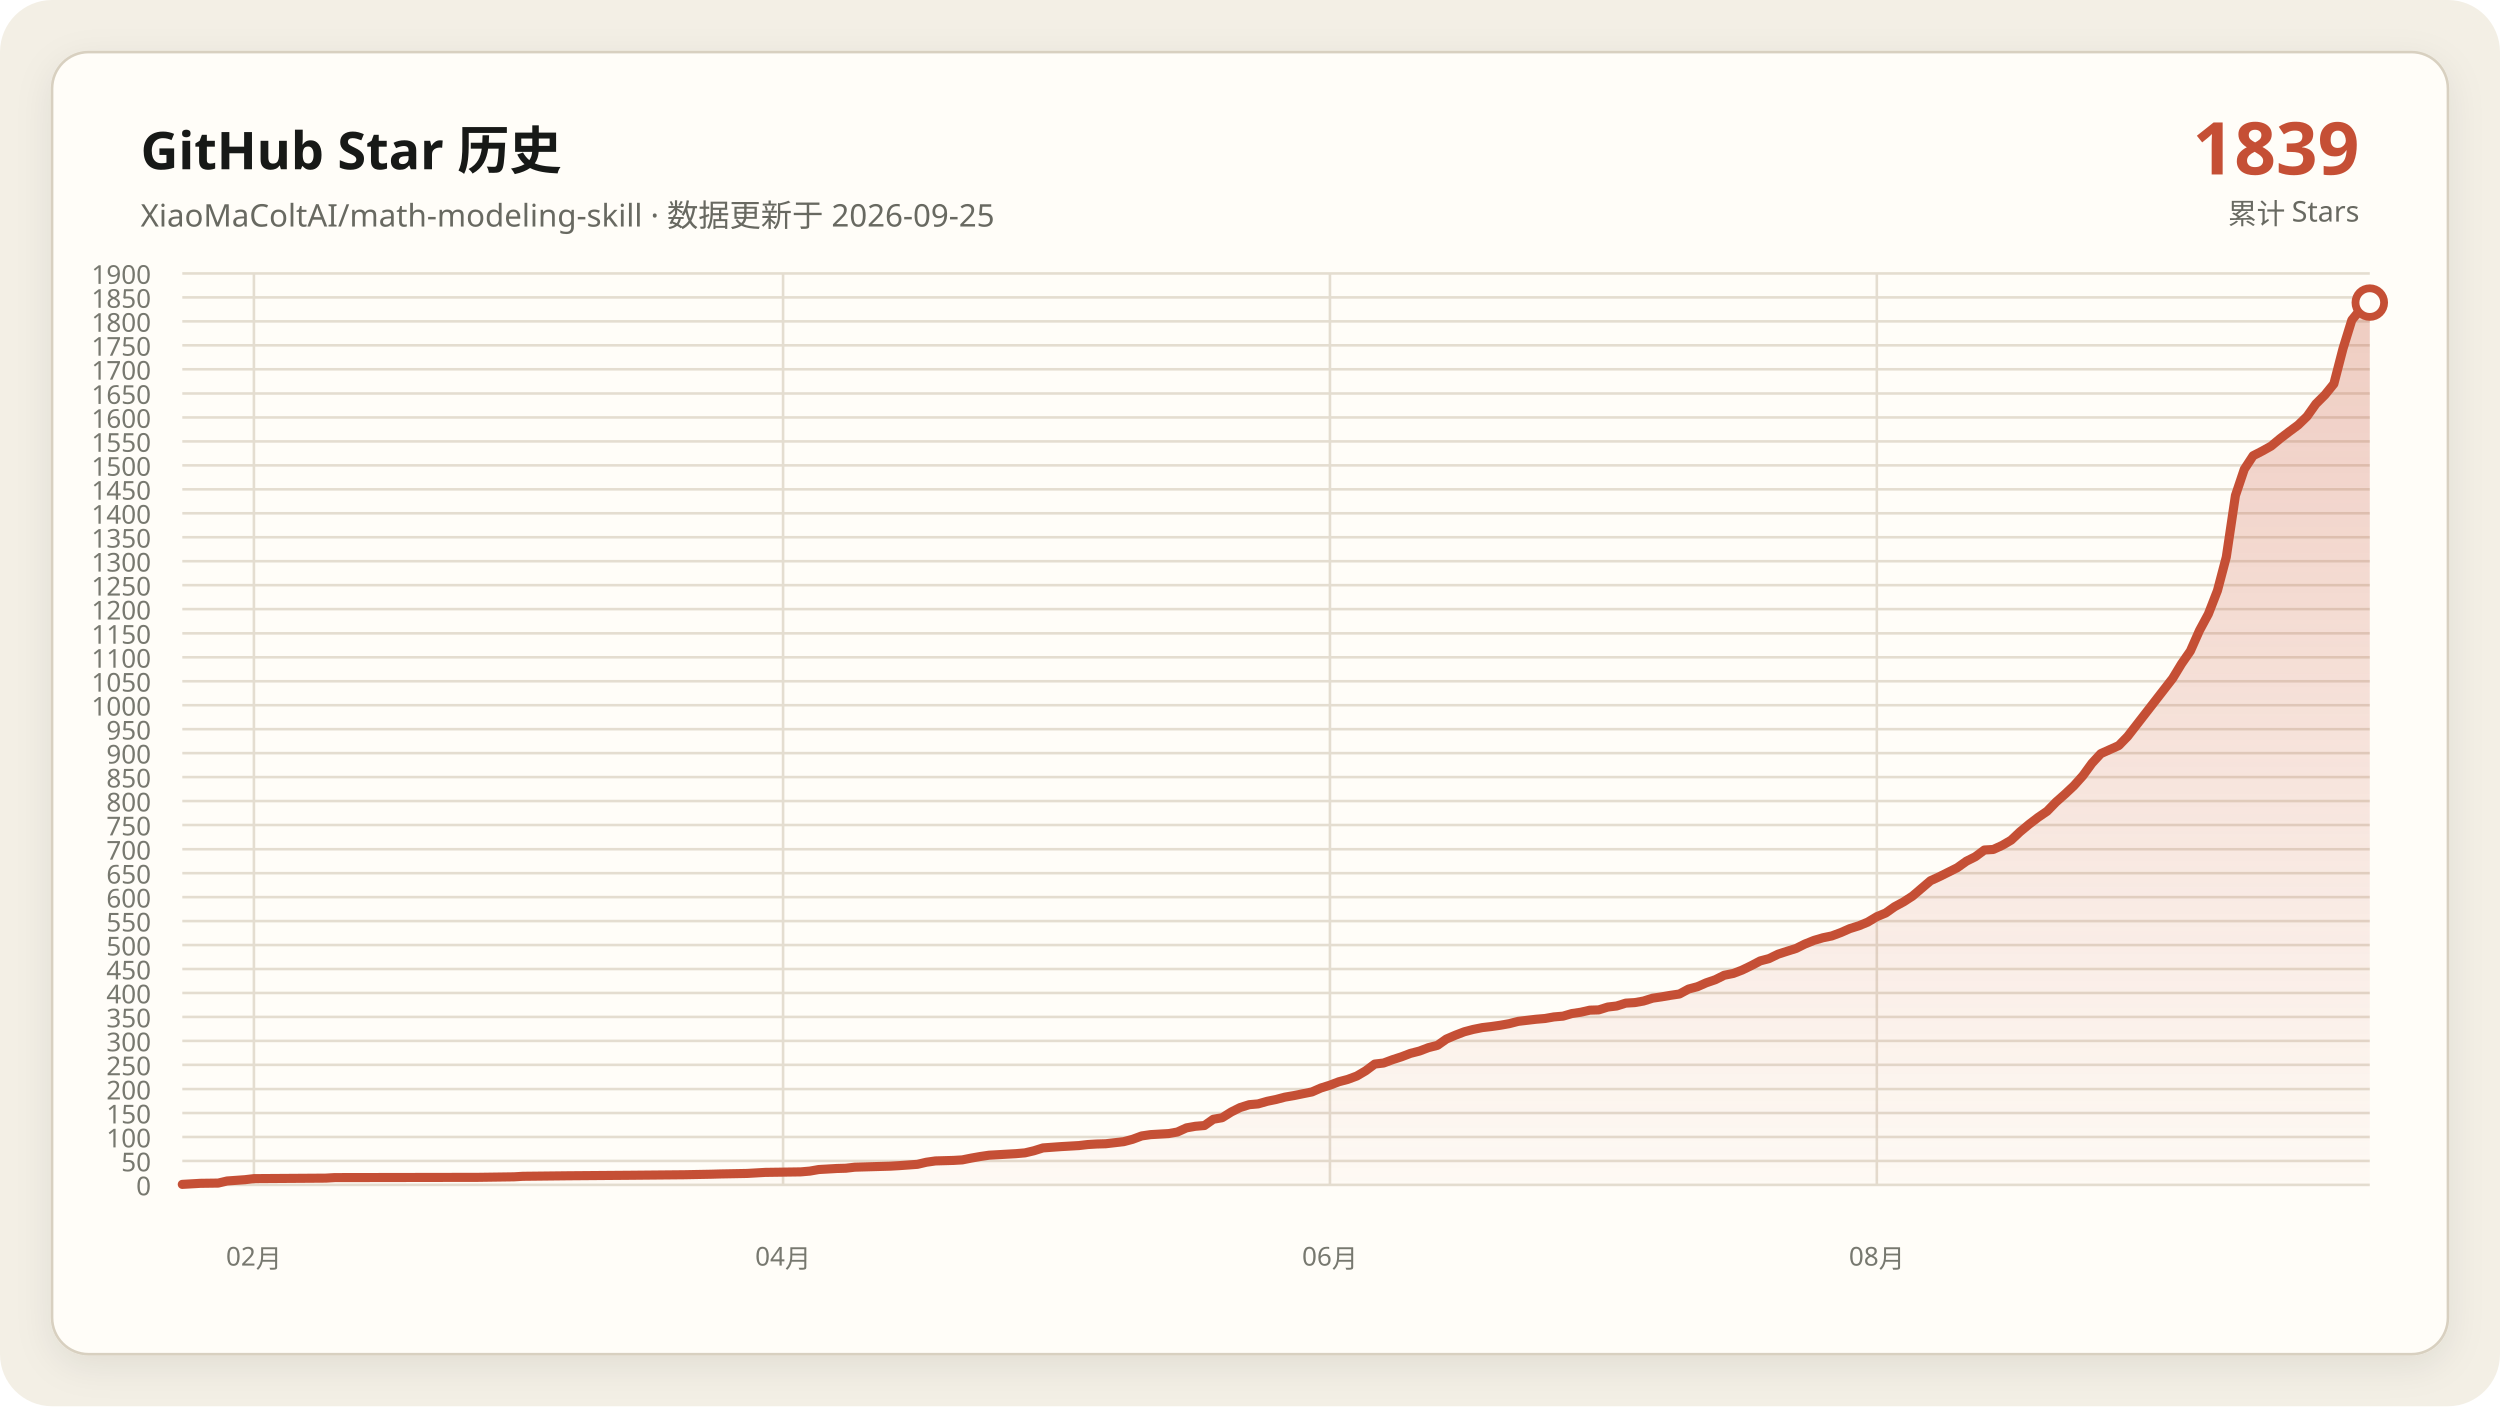
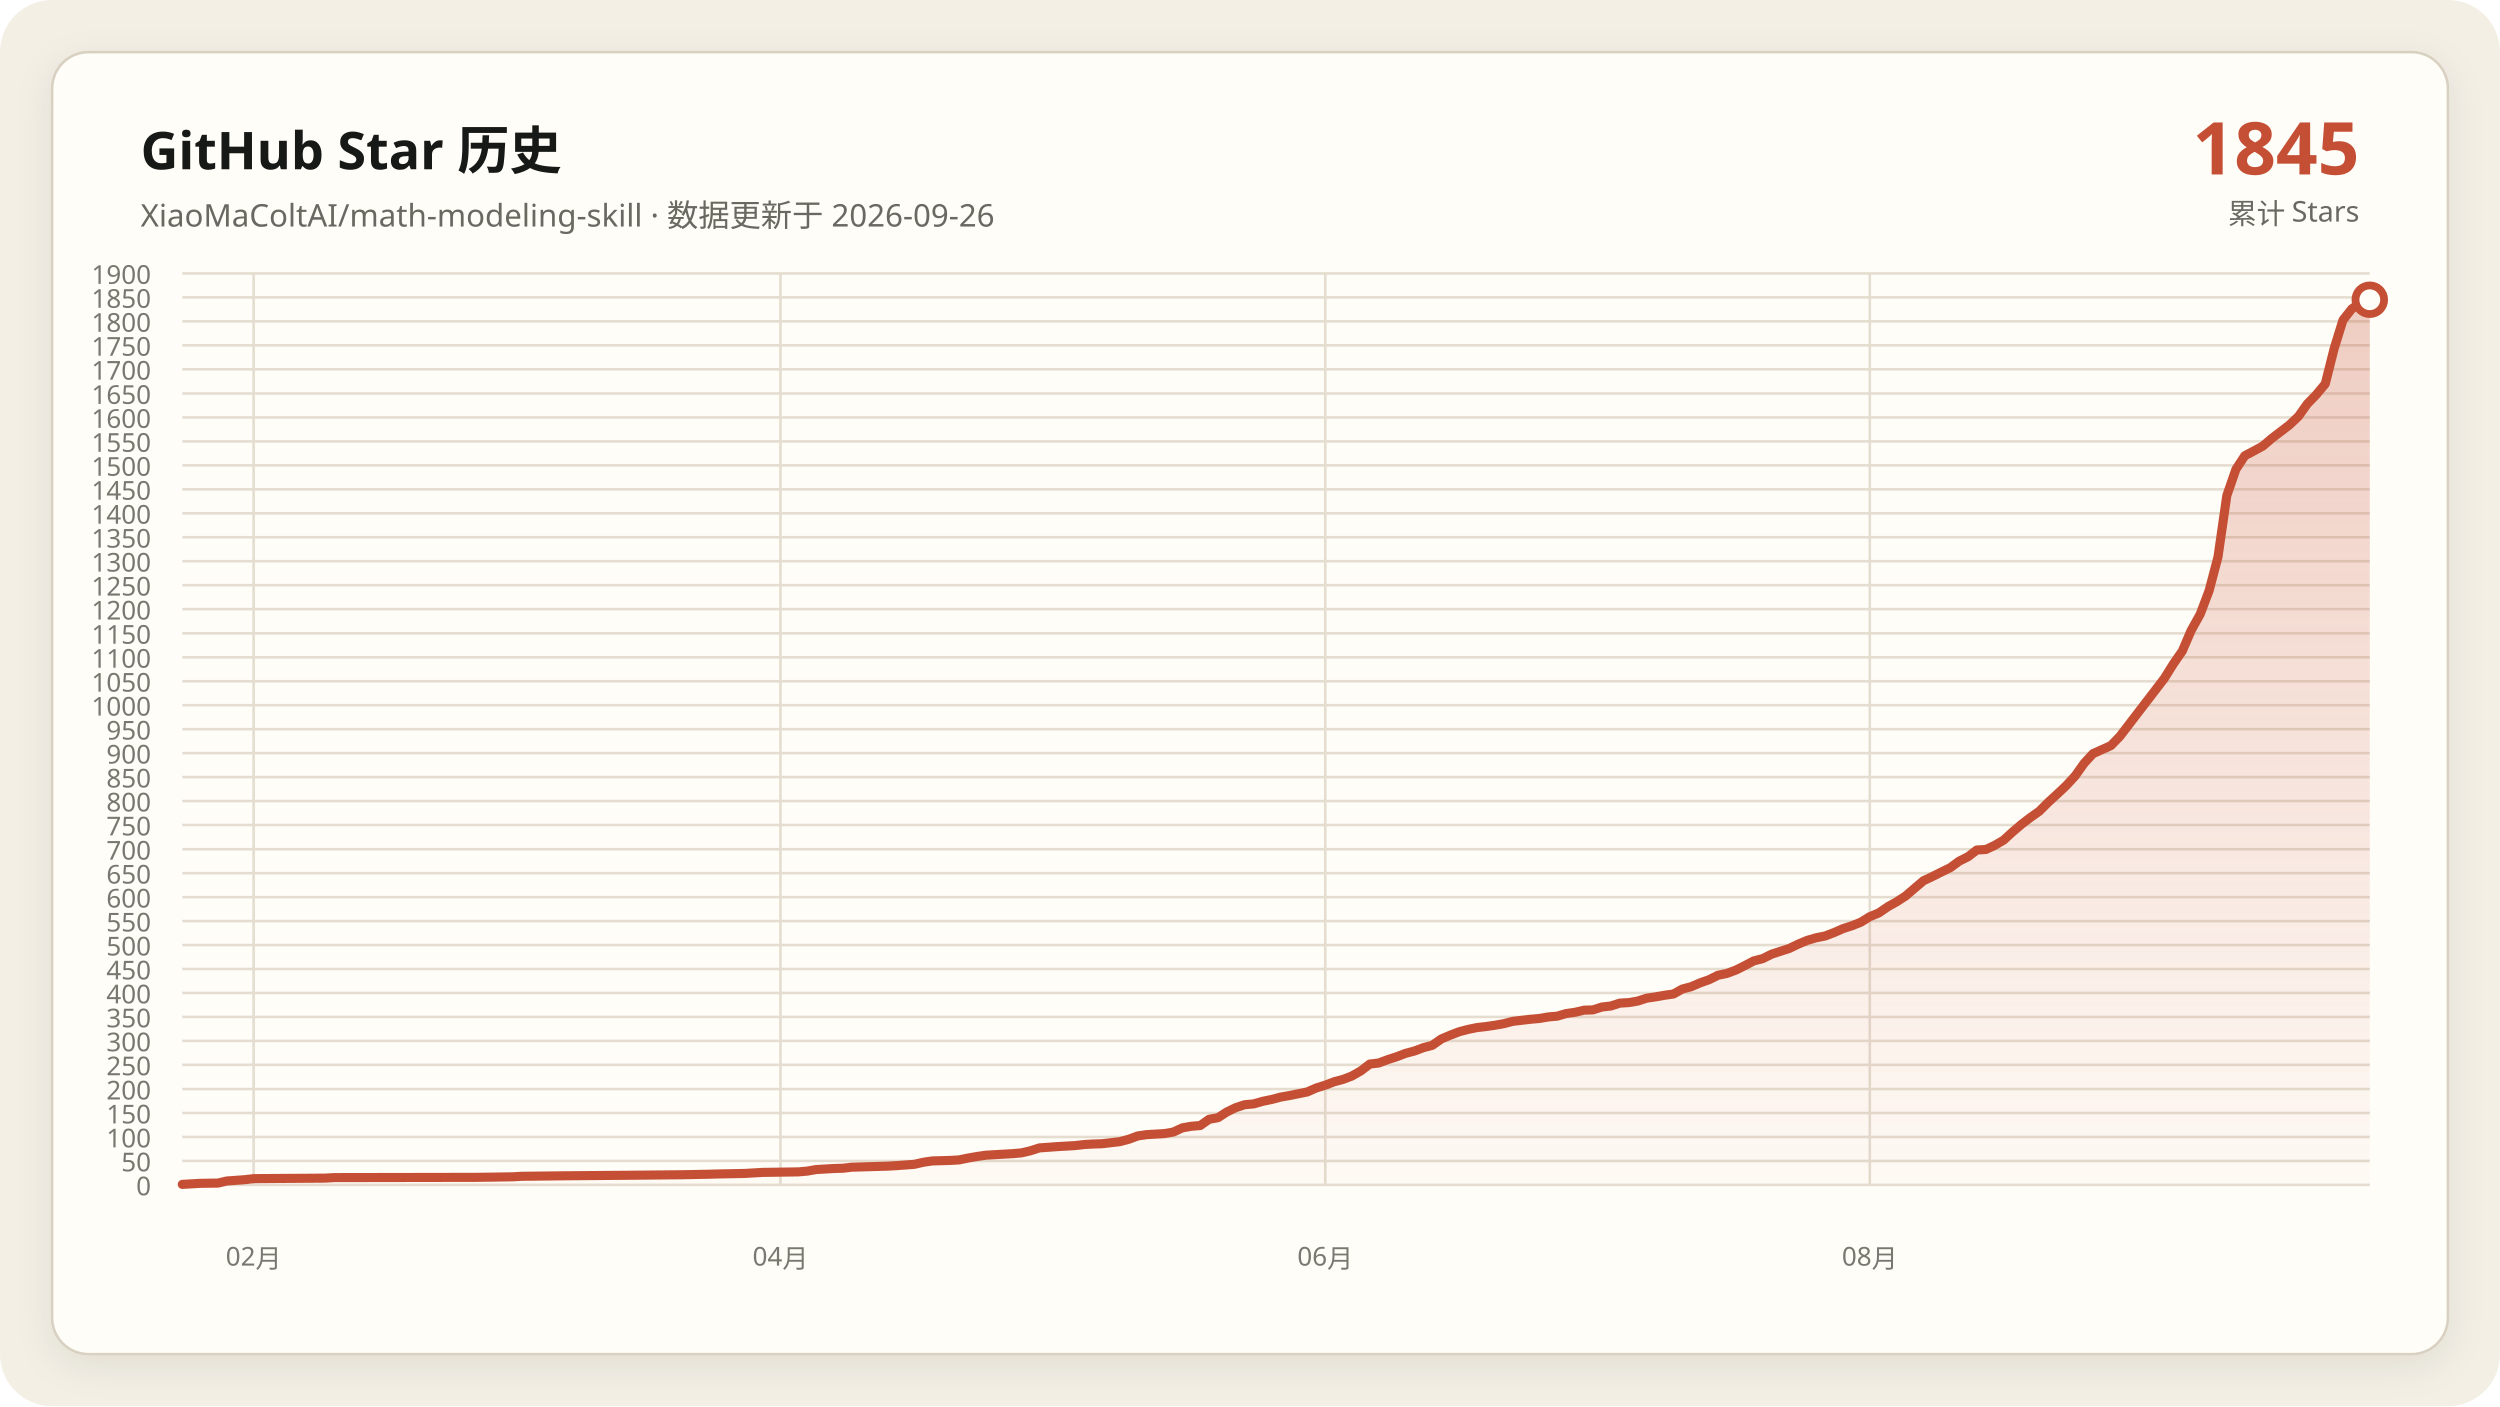
<svg xmlns="http://www.w3.org/2000/svg" data-y-max="1900" viewBox="0 0 960 540" role="img" aria-labelledby="title desc">
  <defs>
    <linearGradient id="area" x1="0" y1="0" x2="0" y2="1">
      <stop offset="0" stop-color="#c54f35" stop-opacity=".28" />
      <stop offset="1" stop-color="#c54f35" stop-opacity=".02" />
    </linearGradient>
    <filter id="shadow" x="-10%" y="-10%" width="120%" height="120%">
      <feDropShadow dx="0" dy="4" stdDeviation="7" flood-color="#171917" flood-opacity=".08" />
    </filter>
  </defs>
  <rect width="960" height="540" rx="20" fill="#f3efe5" />
  <rect x="20" y="20" width="920" height="500" rx="14" fill="#fffdf8" stroke="#d8d0c0" filter="url(#shadow)" />
  <g font-family="Segoe UI, Microsoft YaHei, sans-serif">
    <text x="54" y="65" fill="#171917" font-size="20" font-weight="700">GitHub Star 历史</text>
-     <text x="54" y="87" fill="#686961" font-size="12">XiaoMaColtAI/math-modeling-skill · 数据更新于 2026-09-25</text>
-     <text x="906" y="67" fill="#c54f35" font-size="28" font-weight="750" text-anchor="end">1839</text>
+     <text x="54" y="87" fill="#686961" font-size="12">XiaoMaColtAI/math-modeling-skill · 数据更新于 2026-09-26</text>
+     <text x="906" y="67" fill="#c54f35" font-size="28" font-weight="750" text-anchor="end">1845</text>
    <text x="906" y="86" fill="#686961" font-size="11" text-anchor="end">累计 Stars</text>
    <g fill="#77786f" font-size="10">
      <path d="M70 455.0H910" fill="none" stroke="#e4ddd0" stroke-width="1" />
      <text data-y-tick="true" x="58" y="459.0" text-anchor="end">0</text>
      <path d="M70 445.8H910" fill="none" stroke="#e4ddd0" stroke-width="1" />
      <text data-y-tick="true" x="58" y="449.8" text-anchor="end">50</text>
      <path d="M70 436.6H910" fill="none" stroke="#e4ddd0" stroke-width="1" />
      <text data-y-tick="true" x="58" y="440.6" text-anchor="end">100</text>
      <path d="M70 427.4H910" fill="none" stroke="#e4ddd0" stroke-width="1" />
      <text data-y-tick="true" x="58" y="431.4" text-anchor="end">150</text>
      <path d="M70 418.2H910" fill="none" stroke="#e4ddd0" stroke-width="1" />
      <text data-y-tick="true" x="58" y="422.2" text-anchor="end">200</text>
      <path d="M70 408.9H910" fill="none" stroke="#e4ddd0" stroke-width="1" />
      <text data-y-tick="true" x="58" y="412.9" text-anchor="end">250</text>
      <path d="M70 399.7H910" fill="none" stroke="#e4ddd0" stroke-width="1" />
      <text data-y-tick="true" x="58" y="403.7" text-anchor="end">300</text>
      <path d="M70 390.5H910" fill="none" stroke="#e4ddd0" stroke-width="1" />
      <text data-y-tick="true" x="58" y="394.5" text-anchor="end">350</text>
      <path d="M70 381.3H910" fill="none" stroke="#e4ddd0" stroke-width="1" />
      <text data-y-tick="true" x="58" y="385.3" text-anchor="end">400</text>
      <path d="M70 372.1H910" fill="none" stroke="#e4ddd0" stroke-width="1" />
      <text data-y-tick="true" x="58" y="376.1" text-anchor="end">450</text>
      <path d="M70 362.9H910" fill="none" stroke="#e4ddd0" stroke-width="1" />
      <text data-y-tick="true" x="58" y="366.9" text-anchor="end">500</text>
      <path d="M70 353.7H910" fill="none" stroke="#e4ddd0" stroke-width="1" />
      <text data-y-tick="true" x="58" y="357.7" text-anchor="end">550</text>
      <path d="M70 344.5H910" fill="none" stroke="#e4ddd0" stroke-width="1" />
      <text data-y-tick="true" x="58" y="348.5" text-anchor="end">600</text>
      <path d="M70 335.3H910" fill="none" stroke="#e4ddd0" stroke-width="1" />
      <text data-y-tick="true" x="58" y="339.3" text-anchor="end">650</text>
      <path d="M70 326.1H910" fill="none" stroke="#e4ddd0" stroke-width="1" />
      <text data-y-tick="true" x="58" y="330.1" text-anchor="end">700</text>
      <path d="M70 316.8H910" fill="none" stroke="#e4ddd0" stroke-width="1" />
      <text data-y-tick="true" x="58" y="320.8" text-anchor="end">750</text>
      <path d="M70 307.6H910" fill="none" stroke="#e4ddd0" stroke-width="1" />
      <text data-y-tick="true" x="58" y="311.6" text-anchor="end">800</text>
      <path d="M70 298.4H910" fill="none" stroke="#e4ddd0" stroke-width="1" />
      <text data-y-tick="true" x="58" y="302.4" text-anchor="end">850</text>
      <path d="M70 289.2H910" fill="none" stroke="#e4ddd0" stroke-width="1" />
      <text data-y-tick="true" x="58" y="293.2" text-anchor="end">900</text>
      <path d="M70 280.0H910" fill="none" stroke="#e4ddd0" stroke-width="1" />
      <text data-y-tick="true" x="58" y="284.0" text-anchor="end">950</text>
      <path d="M70 270.8H910" fill="none" stroke="#e4ddd0" stroke-width="1" />
      <text data-y-tick="true" x="58" y="274.8" text-anchor="end">1000</text>
      <path d="M70 261.6H910" fill="none" stroke="#e4ddd0" stroke-width="1" />
      <text data-y-tick="true" x="58" y="265.6" text-anchor="end">1050</text>
      <path d="M70 252.4H910" fill="none" stroke="#e4ddd0" stroke-width="1" />
      <text data-y-tick="true" x="58" y="256.4" text-anchor="end">1100</text>
      <path d="M70 243.2H910" fill="none" stroke="#e4ddd0" stroke-width="1" />
      <text data-y-tick="true" x="58" y="247.2" text-anchor="end">1150</text>
      <path d="M70 233.9H910" fill="none" stroke="#e4ddd0" stroke-width="1" />
      <text data-y-tick="true" x="58" y="237.9" text-anchor="end">1200</text>
      <path d="M70 224.7H910" fill="none" stroke="#e4ddd0" stroke-width="1" />
      <text data-y-tick="true" x="58" y="228.7" text-anchor="end">1250</text>
      <path d="M70 215.5H910" fill="none" stroke="#e4ddd0" stroke-width="1" />
      <text data-y-tick="true" x="58" y="219.5" text-anchor="end">1300</text>
      <path d="M70 206.3H910" fill="none" stroke="#e4ddd0" stroke-width="1" />
      <text data-y-tick="true" x="58" y="210.3" text-anchor="end">1350</text>
      <path d="M70 197.1H910" fill="none" stroke="#e4ddd0" stroke-width="1" />
      <text data-y-tick="true" x="58" y="201.1" text-anchor="end">1400</text>
      <path d="M70 187.9H910" fill="none" stroke="#e4ddd0" stroke-width="1" />
      <text data-y-tick="true" x="58" y="191.9" text-anchor="end">1450</text>
      <path d="M70 178.7H910" fill="none" stroke="#e4ddd0" stroke-width="1" />
      <text data-y-tick="true" x="58" y="182.7" text-anchor="end">1500</text>
      <path d="M70 169.5H910" fill="none" stroke="#e4ddd0" stroke-width="1" />
      <text data-y-tick="true" x="58" y="173.5" text-anchor="end">1550</text>
      <path d="M70 160.3H910" fill="none" stroke="#e4ddd0" stroke-width="1" />
      <text data-y-tick="true" x="58" y="164.3" text-anchor="end">1600</text>
      <path d="M70 151.1H910" fill="none" stroke="#e4ddd0" stroke-width="1" />
      <text data-y-tick="true" x="58" y="155.1" text-anchor="end">1650</text>
      <path d="M70 141.8H910" fill="none" stroke="#e4ddd0" stroke-width="1" />
      <text data-y-tick="true" x="58" y="145.8" text-anchor="end">1700</text>
      <path d="M70 132.6H910" fill="none" stroke="#e4ddd0" stroke-width="1" />
      <text data-y-tick="true" x="58" y="136.6" text-anchor="end">1750</text>
      <path d="M70 123.4H910" fill="none" stroke="#e4ddd0" stroke-width="1" />
      <text data-y-tick="true" x="58" y="127.4" text-anchor="end">1800</text>
      <path d="M70 114.2H910" fill="none" stroke="#e4ddd0" stroke-width="1" />
      <text data-y-tick="true" x="58" y="118.2" text-anchor="end">1850</text>
      <path d="M70 105.0H910" fill="none" stroke="#e4ddd0" stroke-width="1" />
      <text data-y-tick="true" x="58" y="109.0" text-anchor="end">1900</text>
-       <path d="M97.5 105V455" fill="none" stroke="#e4ddd0" stroke-width="1" />
-       <text x="97.5" y="486" text-anchor="middle">02月</text>
-       <path d="M300.7 105V455" fill="none" stroke="#e4ddd0" stroke-width="1" />
-       <text x="300.7" y="486" text-anchor="middle">04月</text>
-       <path d="M510.7 105V455" fill="none" stroke="#e4ddd0" stroke-width="1" />
-       <text x="510.7" y="486" text-anchor="middle">06月</text>
-       <path d="M720.7 105V455" fill="none" stroke="#e4ddd0" stroke-width="1" />
-       <text x="720.7" y="486" text-anchor="middle">08月</text>
+       <path d="M97.4 105V455" fill="none" stroke="#e4ddd0" stroke-width="1" />
+       <text x="97.4" y="486" text-anchor="middle">02月</text>
+       <path d="M299.7 105V455" fill="none" stroke="#e4ddd0" stroke-width="1" />
+       <text x="299.7" y="486" text-anchor="middle">04月</text>
+       <path d="M508.9 105V455" fill="none" stroke="#e4ddd0" stroke-width="1" />
+       <text x="508.9" y="486" text-anchor="middle">06月</text>
+       <path d="M718.0 105V455" fill="none" stroke="#e4ddd0" stroke-width="1" />
+       <text x="718.0" y="486" text-anchor="middle">08月</text>
    </g>
-     <polygon fill="url(#area)" points="70.0,455 70.0,454.8 76.9,454.4 83.8,454.3 87.2,453.5 94.1,453.0 97.5,452.6 125.1,452.4 128.5,452.2 183.6,452.1 197.4,451.9 200.8,451.7 218.0,451.5 242.1,451.3 262.8,451.1 273.1,450.9 276.6,450.8 286.9,450.6 290.3,450.4 293.8,450.2 307.5,450.0 311.0,449.7 314.4,449.1 317.9,448.9 321.3,448.7 324.8,448.6 328.2,448.2 335.1,448.0 342.0,447.8 345.4,447.6 352.3,447.1 355.7,446.3 359.2,445.8 366.1,445.6 369.5,445.4 373.0,444.7 376.4,444.1 379.8,443.6 383.3,443.4 386.7,443.2 390.2,443.0 393.6,442.7 397.0,441.9 400.5,440.8 407.4,440.3 414.3,439.9 417.7,439.5 421.1,439.3 424.6,439.2 431.5,438.4 434.9,437.5 438.4,436.2 441.8,435.7 445.2,435.5 448.7,435.3 452.1,434.7 455.6,433.1 459.0,432.5 462.5,432.2 465.9,429.8 469.3,429.2 472.8,427.0 476.2,425.3 479.7,424.2 483.1,423.9 486.6,422.9 490.0,422.2 493.4,421.3 496.9,420.7 500.3,420.0 503.8,419.3 507.2,417.8 510.7,416.7 514.1,415.4 517.5,414.5 521.0,413.2 524.4,411.2 527.9,408.6 531.3,408.2 534.8,406.9 538.2,405.8 541.6,404.5 545.1,403.6 548.5,402.3 552.0,401.4 555.4,399.0 558.9,397.5 562.3,396.2 565.7,395.3 569.2,394.6 572.6,394.2 576.1,393.7 579.5,393.1 583.0,392.2 586.4,391.8 589.8,391.4 593.3,391.1 596.7,390.5 600.2,390.2 603.6,389.2 607.0,388.7 610.5,387.9 613.9,387.8 617.4,386.7 620.8,386.3 624.3,385.2 627.7,385.0 631.1,384.4 634.6,383.3 638.0,382.8 641.5,382.2 644.9,381.7 648.4,379.8 651.8,378.9 655.2,377.4 658.7,376.2 662.1,374.5 665.6,373.8 669.0,372.5 672.5,370.8 675.9,369.0 679.3,368.1 682.8,366.4 686.2,365.3 689.7,364.2 693.1,362.5 696.6,361.1 700.0,360.1 703.4,359.4 706.9,358.1 710.3,356.6 713.8,355.5 717.2,354.1 720.7,352.0 724.1,350.6 727.5,348.2 731.0,346.3 734.4,344.1 741.3,338.2 744.8,336.6 748.2,334.9 751.6,333.2 755.1,330.7 758.5,329.0 762.0,326.4 765.4,326.2 768.9,324.6 772.3,322.6 775.7,319.4 779.2,316.5 782.6,313.9 786.1,311.5 789.5,308.0 793.0,304.9 796.4,301.7 799.8,297.9 803.3,293.1 806.7,289.4 813.6,286.3 817.0,282.8 834.3,260.5 837.7,254.9 841.1,250.0 844.6,242.1 848.0,235.8 851.5,226.8 854.9,213.9 858.4,190.3 861.8,180.2 865.2,175.0 868.7,173.2 872.1,171.3 875.6,168.4 879.0,165.8 882.5,163.2 885.9,159.9 889.3,155.1 892.8,151.6 896.2,147.4 899.7,133.9 903.1,122.9 906.6,118.6 910.0,116.2 910.0,455" />
-     <polyline fill="none" stroke="#c54f35" stroke-width="3.5" stroke-linecap="round" stroke-linejoin="round" points="70.0,454.8 76.9,454.4 83.8,454.3 87.2,453.5 94.1,453.0 97.5,452.6 125.1,452.4 128.5,452.2 183.6,452.1 197.4,451.9 200.8,451.7 218.0,451.5 242.1,451.3 262.8,451.1 273.1,450.9 276.6,450.8 286.9,450.6 290.3,450.4 293.8,450.2 307.5,450.0 311.0,449.7 314.4,449.1 317.9,448.9 321.3,448.7 324.8,448.6 328.2,448.2 335.1,448.0 342.0,447.8 345.4,447.6 352.3,447.1 355.7,446.3 359.2,445.8 366.1,445.6 369.5,445.4 373.0,444.7 376.4,444.1 379.8,443.6 383.3,443.4 386.7,443.2 390.2,443.0 393.6,442.7 397.0,441.9 400.5,440.8 407.4,440.3 414.3,439.9 417.7,439.5 421.1,439.3 424.6,439.2 431.5,438.4 434.9,437.5 438.4,436.2 441.8,435.7 445.2,435.5 448.7,435.3 452.1,434.7 455.6,433.1 459.0,432.5 462.5,432.2 465.9,429.8 469.3,429.2 472.8,427.0 476.2,425.3 479.7,424.2 483.1,423.9 486.6,422.9 490.0,422.2 493.4,421.3 496.9,420.7 500.3,420.0 503.8,419.3 507.2,417.8 510.7,416.7 514.1,415.4 517.5,414.5 521.0,413.2 524.4,411.2 527.9,408.6 531.3,408.2 534.8,406.9 538.2,405.8 541.6,404.5 545.1,403.6 548.5,402.3 552.0,401.4 555.4,399.0 558.9,397.5 562.3,396.2 565.7,395.3 569.2,394.6 572.6,394.2 576.1,393.7 579.5,393.1 583.0,392.2 586.4,391.8 589.8,391.4 593.3,391.1 596.7,390.5 600.2,390.2 603.6,389.2 607.0,388.7 610.5,387.9 613.9,387.8 617.4,386.7 620.8,386.3 624.3,385.2 627.7,385.0 631.1,384.4 634.6,383.3 638.0,382.8 641.5,382.2 644.9,381.7 648.4,379.8 651.8,378.9 655.2,377.4 658.7,376.2 662.1,374.5 665.6,373.8 669.0,372.5 672.5,370.8 675.9,369.0 679.3,368.1 682.8,366.4 686.2,365.3 689.7,364.2 693.1,362.5 696.6,361.1 700.0,360.1 703.4,359.4 706.9,358.1 710.3,356.6 713.8,355.5 717.2,354.1 720.7,352.0 724.1,350.6 727.5,348.2 731.0,346.3 734.4,344.1 741.3,338.2 744.8,336.6 748.2,334.9 751.6,333.2 755.1,330.7 758.5,329.0 762.0,326.4 765.4,326.2 768.9,324.6 772.3,322.6 775.7,319.4 779.2,316.5 782.6,313.9 786.1,311.5 789.5,308.0 793.0,304.9 796.4,301.7 799.8,297.9 803.3,293.1 806.7,289.4 813.6,286.3 817.0,282.8 834.3,260.5 837.7,254.9 841.1,250.0 844.6,242.1 848.0,235.8 851.5,226.8 854.9,213.9 858.4,190.3 861.8,180.2 865.2,175.0 868.7,173.2 872.1,171.3 875.6,168.4 879.0,165.8 882.5,163.2 885.9,159.9 889.3,155.1 892.8,151.6 896.2,147.4 899.7,133.9 903.1,122.9 906.6,118.6 910.0,116.2" />
-     <circle cx="910.0" cy="116.2" r="5.5" fill="#fffdf8" stroke="#c54f35" stroke-width="3" />
+     <polygon fill="url(#area)" points="70.0,455 70.0,454.8 76.9,454.4 83.7,454.3 87.1,453.5 94.0,453.0 97.4,452.6 124.9,452.4 128.3,452.2 183.1,452.1 196.9,451.9 200.3,451.7 217.4,451.5 241.4,451.3 262.0,451.1 272.3,450.9 275.7,450.8 286.0,450.6 289.4,450.4 292.9,450.2 306.6,450.0 310.0,449.7 313.4,449.1 316.9,448.9 320.3,448.7 323.7,448.6 327.1,448.2 334.0,448.0 340.9,447.8 344.3,447.6 351.1,447.1 354.6,446.3 358.0,445.8 364.9,445.6 368.3,445.4 371.7,444.7 375.1,444.1 378.6,443.6 382.0,443.4 385.4,443.2 388.9,443.0 392.3,442.7 395.7,441.9 399.1,440.8 406.0,440.3 412.9,439.9 416.3,439.5 419.7,439.3 423.1,439.2 430.0,438.4 433.4,437.5 436.9,436.2 440.3,435.7 443.7,435.5 447.1,435.3 450.6,434.7 454.0,433.1 457.4,432.5 460.9,432.2 464.3,429.8 467.7,429.2 471.1,427.0 474.6,425.3 478.0,424.2 481.4,423.9 484.9,422.9 488.3,422.2 491.7,421.3 495.1,420.7 498.6,420.0 502.0,419.3 505.4,417.8 508.9,416.7 512.3,415.4 515.7,414.5 519.1,413.2 522.6,411.2 526.0,408.6 529.4,408.2 532.9,406.9 536.3,405.8 539.7,404.5 543.1,403.6 546.6,402.3 550.0,401.4 553.4,399.0 556.9,397.5 560.3,396.2 563.7,395.3 567.1,394.6 570.6,394.2 574.0,393.7 577.4,393.1 580.9,392.2 584.3,391.8 587.7,391.4 591.1,391.1 594.6,390.5 598.0,390.2 601.4,389.2 604.9,388.7 608.3,387.9 611.7,387.8 615.1,386.7 618.6,386.3 622.0,385.2 625.4,385.0 628.9,384.4 632.3,383.3 635.7,382.8 639.1,382.2 642.6,381.7 646.0,379.8 649.4,378.9 652.9,377.4 656.3,376.2 659.7,374.5 663.1,373.8 666.6,372.5 670.0,370.8 673.4,369.0 676.9,368.1 680.3,366.4 683.7,365.3 687.1,364.2 690.6,362.5 694.0,361.1 697.4,360.1 700.9,359.4 704.3,358.1 707.7,356.6 711.1,355.5 714.6,354.1 718.0,352.0 721.4,350.6 724.9,348.2 728.3,346.3 731.7,344.1 738.6,338.2 742.0,336.6 745.4,334.9 748.9,333.2 752.3,330.7 755.7,329.0 759.1,326.4 762.6,326.2 766.0,324.6 769.4,322.6 772.9,319.4 776.3,316.5 779.7,313.9 783.1,311.5 786.6,308.0 790.0,304.9 793.4,301.7 796.9,297.9 800.3,293.1 803.7,289.4 810.6,286.3 814.0,282.8 831.1,260.5 834.6,254.9 838.0,250.0 841.4,242.1 844.9,235.8 848.3,226.8 851.7,213.9 855.1,190.3 858.6,180.2 862.0,175.0 865.4,173.2 868.9,171.3 872.3,168.4 875.7,165.8 879.1,163.2 882.6,159.9 886.0,155.1 889.4,151.6 892.9,147.4 896.3,133.9 899.7,122.9 903.1,118.6 906.6,116.2 910.0,115.1 910.0,455" />
+     <polyline fill="none" stroke="#c54f35" stroke-width="3.5" stroke-linecap="round" stroke-linejoin="round" points="70.0,454.8 76.9,454.4 83.7,454.3 87.1,453.5 94.0,453.0 97.4,452.6 124.9,452.4 128.3,452.2 183.1,452.1 196.9,451.9 200.3,451.7 217.4,451.5 241.4,451.3 262.0,451.1 272.3,450.9 275.7,450.8 286.0,450.6 289.4,450.4 292.9,450.2 306.6,450.0 310.0,449.7 313.4,449.1 316.9,448.9 320.3,448.7 323.7,448.6 327.1,448.2 334.0,448.0 340.9,447.8 344.3,447.6 351.1,447.1 354.6,446.3 358.0,445.8 364.9,445.6 368.3,445.4 371.7,444.7 375.1,444.1 378.6,443.6 382.0,443.4 385.4,443.2 388.9,443.0 392.3,442.7 395.7,441.9 399.1,440.8 406.0,440.3 412.9,439.9 416.3,439.5 419.7,439.3 423.1,439.2 430.0,438.4 433.4,437.5 436.9,436.2 440.3,435.7 443.7,435.5 447.1,435.3 450.6,434.7 454.0,433.1 457.4,432.5 460.9,432.2 464.3,429.8 467.7,429.2 471.1,427.0 474.6,425.3 478.0,424.2 481.4,423.9 484.9,422.9 488.3,422.2 491.7,421.3 495.1,420.7 498.6,420.0 502.0,419.3 505.4,417.8 508.9,416.7 512.3,415.4 515.7,414.5 519.1,413.2 522.6,411.2 526.0,408.6 529.4,408.2 532.9,406.9 536.3,405.8 539.7,404.5 543.1,403.6 546.6,402.3 550.0,401.4 553.4,399.0 556.9,397.5 560.3,396.2 563.7,395.3 567.1,394.6 570.6,394.2 574.0,393.7 577.4,393.1 580.9,392.2 584.3,391.8 587.7,391.4 591.1,391.1 594.6,390.5 598.0,390.2 601.4,389.2 604.9,388.7 608.3,387.9 611.7,387.8 615.1,386.7 618.6,386.3 622.0,385.2 625.4,385.0 628.9,384.4 632.3,383.3 635.7,382.8 639.1,382.2 642.6,381.7 646.0,379.8 649.4,378.9 652.9,377.4 656.3,376.2 659.7,374.5 663.1,373.8 666.6,372.5 670.0,370.8 673.4,369.0 676.9,368.1 680.3,366.4 683.7,365.3 687.1,364.2 690.6,362.5 694.0,361.1 697.4,360.1 700.9,359.4 704.3,358.1 707.7,356.6 711.1,355.5 714.6,354.1 718.0,352.0 721.4,350.6 724.9,348.2 728.3,346.3 731.7,344.1 738.6,338.2 742.0,336.6 745.4,334.9 748.9,333.2 752.3,330.7 755.7,329.0 759.1,326.4 762.6,326.2 766.0,324.6 769.4,322.6 772.9,319.4 776.3,316.5 779.7,313.9 783.1,311.5 786.6,308.0 790.0,304.9 793.4,301.7 796.9,297.9 800.3,293.1 803.7,289.4 810.6,286.3 814.0,282.8 831.1,260.5 834.6,254.9 838.0,250.0 841.4,242.1 844.9,235.8 848.3,226.8 851.7,213.9 855.1,190.3 858.6,180.2 862.0,175.0 865.4,173.2 868.9,171.3 872.3,168.4 875.7,165.8 879.1,163.2 882.6,159.9 886.0,155.1 889.4,151.6 892.9,147.4 896.3,133.9 899.7,122.9 903.1,118.6 906.6,116.2 910.0,115.1" />
+     <circle cx="910.0" cy="115.1" r="5.5" fill="#fffdf8" stroke="#c54f35" stroke-width="3" />
  </g>
</svg>
